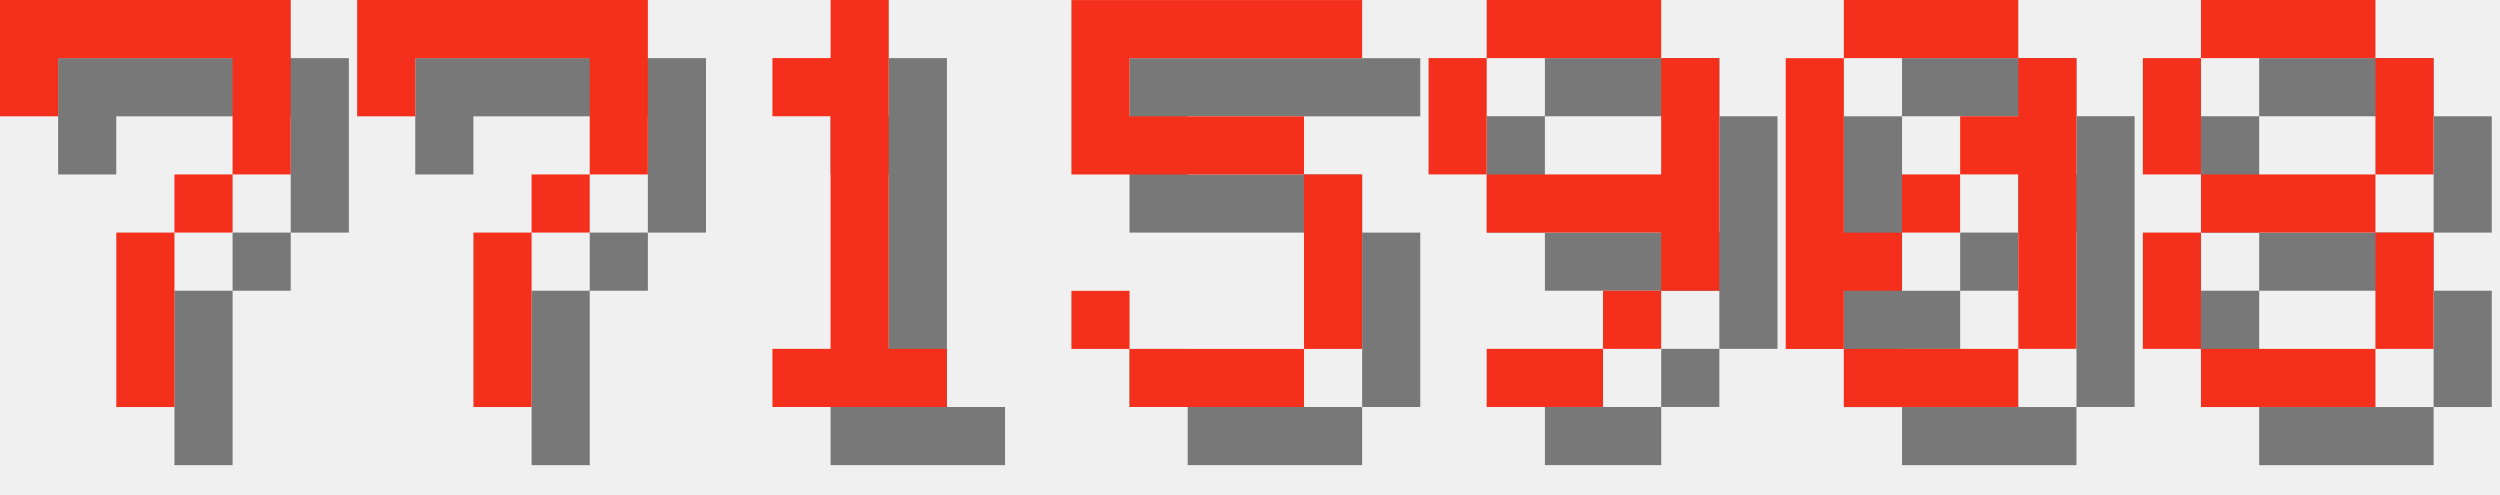
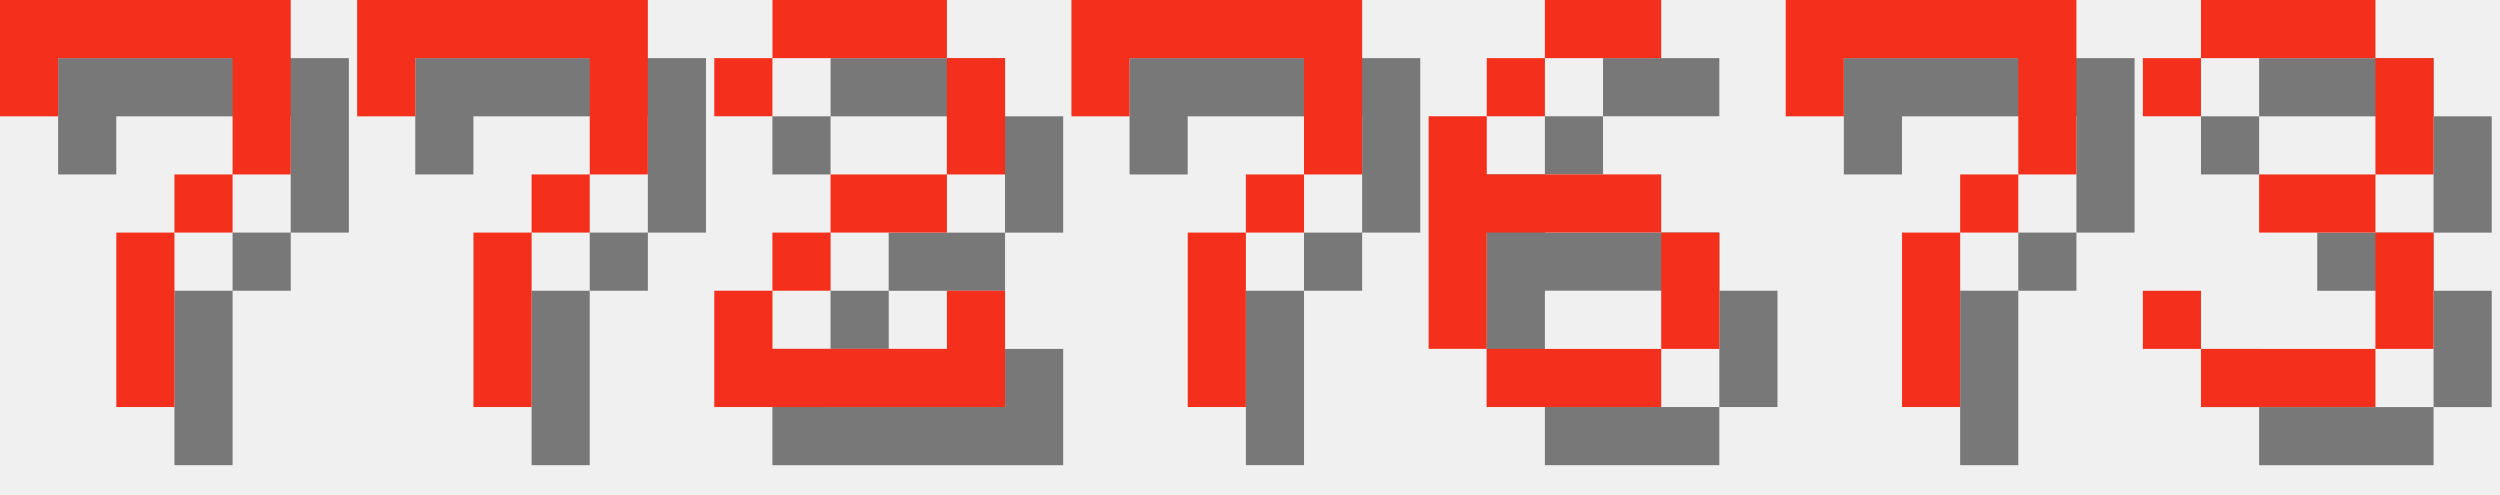
<svg xmlns="http://www.w3.org/2000/svg" version="1.1" width="182.0" height="36">
  <style>
        .text-foreground {
            fill: #F4301C;
        }
        .text-shadow {
            fill: #000000;
            fill-opacity: 0.5;
        }
    </style>
  <g class="digit" id="digit_7" transform="translate(0.0, 0), scale(4)">
    <path id="digit_7_shadow" class="text-shadow" d="m1.058 1.058 2e-6 2.117h1.058v-1.058h3.175v1.058l2e-7 1.058h-1.058v1.058h-1.058l4e-7 3.175 1.058 1e-7v-3.175h1.058v-1.058h1.058l5e-7 -1.058v-2.117z" fill-opacity=".5" style="paint-order:stroke fill markers" />
    <path id="digit_7_fg" class="text-foreground" d="m0 0 2e-6 2.117h1.058v-1.058h3.175v1.058l2e-7 1.058h-1.058v1.058h-1.058l4e-7 3.175 1.058 1e-7v-3.175h1.058v-1.058h1.058l5e-7 -1.058v-2.117z" fill="#fff" style="paint-order:stroke fill markers" />
  </g>
  <g class="digit" id="digit_7" transform="translate(26.0, 0), scale(4)">
    <path id="digit_7_shadow" class="text-shadow" d="m1.058 1.058 2e-6 2.117h1.058v-1.058h3.175v1.058l2e-7 1.058h-1.058v1.058h-1.058l4e-7 3.175 1.058 1e-7v-3.175h1.058v-1.058h1.058l5e-7 -1.058v-2.117z" fill-opacity=".5" style="paint-order:stroke fill markers" />
    <path id="digit_7_fg" class="text-foreground" d="m0 0 2e-6 2.117h1.058v-1.058h3.175v1.058l2e-7 1.058h-1.058v1.058h-1.058l4e-7 3.175 1.058 1e-7v-3.175h1.058v-1.058h1.058l5e-7 -1.058v-2.117z" fill="#fff" style="paint-order:stroke fill markers" />
  </g>
-   <g class="digit" id="digit_1" transform="translate(52.0, 0), scale(4)">
-     <path id="digit_1_shadow" class="text-shadow" d="m2.117 2.117v1.058h1.058v4.233h-1.058v1.058h3.175v-1.058h-1.058v-6.35h-1.058v1.058h-1.058z" fill-opacity=".5" style="paint-order:stroke fill markers" />
-     <path id="digit_1_fg" class="text-foreground" d="m1.058 1.058v1.058h1.058v4.233h-1.058v1.058h3.175v-1.058h-1.058v-6.35h-1.058v1.058h-1.058z" fill="#fff" style="paint-order:stroke fill markers" />
+   <g class="digit" id="digit_2" transform="translate(52.0, 0), scale(4)">
+     <path id="digit_2_shadow" class="text-shadow" d="m1.058 2.117v1.058h1.058v-1.058h3.175v2.117h-2.117v1.058h-1.058v1.058h-1.058v2.117h5.292v-2.117h-1.058v1.058h-3.175v-1.058h1.058v-1.058h2.117v-1.058h1.058v-2.117h-1.058v-1.058h-3.175v1.058h-1.058z" fill-opacity=".5" style="paint-order:stroke fill markers" />
+     <path id="digit_2_fg" class="text-foreground" d="m0 1.058v1.058h1.058v-1.058h3.175v2.117h-2.117v1.058h-1.058v1.058h-1.058v2.117h5.292v-2.117h-1.058v1.058h-3.175v-1.058h1.058v-1.058h2.117v-1.058h1.058v-2.117h-1.058v-1.058h-3.175v1.058h-1.058z" fill="#fff" style="paint-order:stroke fill markers" />
  </g>
-   <g class="digit" id="digit_5" transform="translate(78.0, 0), scale(4)">
-     <path id="digit_5_shadow" class="text-shadow" d="m1.058 1.058v3.175h4.233v3.175h-3.175v-1.058h-1.058v1.058h1.058v1.058h3.175v-1.058h1.058v-3.175h-1.058v-1.058h-3.175v-1.058h4.233v-1.058h-5.292z" fill-opacity=".5" style="paint-order:stroke fill markers" />
-     <path id="digit_5_fg" class="text-foreground" d="m0 0v3.175h4.233v3.175h-3.175v-1.058h-1.058v1.058h1.058v1.058h3.175v-1.058h1.058v-3.175h-1.058v-1.058h-3.175v-1.058h4.233v-1.058h-5.292z" fill="#fff" style="paint-order:stroke fill markers" />
+   <g class="digit" id="digit_7" transform="translate(78.0, 0), scale(4)">
+     <path id="digit_7_shadow" class="text-shadow" d="m1.058 1.058 2e-6 2.117h1.058v-1.058h3.175v1.058l2e-7 1.058h-1.058v1.058h-1.058l4e-7 3.175 1.058 1e-7v-3.175h1.058v-1.058h1.058l5e-7 -1.058v-2.117z" fill-opacity=".5" style="paint-order:stroke fill markers" />
+     <path id="digit_7_fg" class="text-foreground" d="m0 0 2e-6 2.117h1.058v-1.058h3.175v1.058l2e-7 1.058h-1.058v1.058h-1.058l4e-7 3.175 1.058 1e-7v-3.175h1.058v-1.058h1.058l5e-7 -1.058v-2.117z" fill="#fff" style="paint-order:stroke fill markers" />
  </g>
-   <g class="digit" id="digit_9" transform="translate(104.0, 0), scale(4)">
-     <path id="digit_9_shadow" class="text-shadow" d="m2.117 1.058v1.058h3.175v-1.058h-3.175zm3.175 1.058v2.117h-3.175v1.058h3.175v1.058h1.058v-4.233h-1.058zm0 4.233h-1.058v1.058h1.058v-1.058zm-1.058 1.058h-2.117v1.058h2.117v-1.058zm-2.117-3.175v-2.117h-1.058v2.117h1.058z" fill-opacity=".5" style="paint-order:stroke fill markers" />
-     <path id="digit_9_fg" class="text-foreground" d="m1.058 0v1.058h3.175v-1.058h-3.175zm3.175 1.058v2.117h-3.175v1.058h3.175v1.058h1.058v-4.233h-1.058zm0 4.233h-1.058v1.058h1.058v-1.058zm-1.058 1.058h-2.117v1.058h2.117v-1.058zm-2.117-3.175v-2.117h-1.058v2.117h1.058z" fill="#fff" style="paint-order:stroke fill markers" />
+   <g class="digit" id="digit_6" transform="translate(104.0, 0), scale(4)">
+     <path id="digit_6_shadow" class="text-shadow" d="m3.175 1.058v1.058h2.117v-1.058h-2.117zm0 1.058h-1.058v1.058h1.058v-1.058zm-1.058 1.058h-1.058v4.233h1.058v-2.117h3.175v-1.058h-3.175v-1.058zm3.175 2.117v2.117h1.058v-2.117h-1.058zm0 2.117h-3.175v1.058h3.175v-1.058z" fill-opacity=".5" style="paint-order:stroke fill markers" />
+     <path id="digit_6_fg" class="text-foreground" d="m2.117 0v1.058h2.117v-1.058h-2.117zm0 1.058h-1.058v1.058h1.058v-1.058zm-1.058 1.058h-1.058v4.233h1.058v-2.117h3.175v-1.058h-3.175v-1.058zm3.175 2.117v2.117h1.058v-2.117h-1.058zm0 2.117h-3.175v1.058h3.175v-1.058z" fill="#fff" style="paint-order:stroke fill markers" />
  </g>
-   <g class="digit" id="digit_0" transform="translate(130.0, 0), scale(4)">
-     <path id="digit_0_shadow" class="text-shadow" d="m2.117 1.058v1.058h3.175v-1.058h-3.175zm3.175 1.058v1.058h-1.058v1.058h1.058v3.175h1.058v-5.292h-1.058zm0 5.292h-3.175v1.058h3.175v-1.058zm-3.175 0v-1.058h1.058v-1.058h-1.058v-3.175h-1.058v5.292h1.058zm1.058-2.117h1.058v-1.058h-1.058v1.058z" fill-opacity=".5" style="paint-order:stroke fill markers" />
-     <path id="digit_0_fg" class="text-foreground" d="m1.058 0v1.058h3.175v-1.058h-3.175zm3.175 1.058v1.058h-1.058v1.058h1.058v3.175h1.058v-5.292h-1.058zm0 5.292h-3.175v1.058h3.175v-1.058zm-3.175 0v-1.058h1.058v-1.058h-1.058v-3.175h-1.058v5.292h1.058zm1.058-2.117h1.058v-1.058h-1.058v1.058z" fill="#fff" style="paint-order:stroke fill markers" />
+   <g class="digit" id="digit_7" transform="translate(130.0, 0), scale(4)">
+     <path id="digit_7_shadow" class="text-shadow" d="m1.058 1.058 2e-6 2.117h1.058v-1.058h3.175v1.058l2e-7 1.058h-1.058v1.058h-1.058l4e-7 3.175 1.058 1e-7v-3.175h1.058v-1.058h1.058l5e-7 -1.058v-2.117z" fill-opacity=".5" style="paint-order:stroke fill markers" />
+     <path id="digit_7_fg" class="text-foreground" d="m0 0 2e-6 2.117h1.058v-1.058h3.175v1.058l2e-7 1.058h-1.058v1.058h-1.058l4e-7 3.175 1.058 1e-7v-3.175h1.058v-1.058h1.058l5e-7 -1.058v-2.117z" fill="#fff" style="paint-order:stroke fill markers" />
  </g>
-   <g class="digit" id="digit_8" transform="translate(156.0, 0), scale(4)">
-     <path id="digit_8_shadow" class="text-shadow" d="m2.117 1.058v1.058h3.175v-1.058h-3.175zm3.175 1.058v2.117h1.058v-2.117h-1.058zm0 2.117h-3.175v1.058h3.175v-1.058zm0 1.058v2.117h1.058v-2.117h-1.058zm0 2.117h-3.175v1.058h3.175v-1.058zm-3.175 0v-2.117h-1.058v2.117h1.058zm0-3.175v-2.117h-1.058v2.117h1.058z" fill-opacity=".5" style="paint-order:stroke fill markers" />
-     <path id="digit_8_fg" class="text-foreground" d="m1.058 0v1.058h3.175v-1.058h-3.175zm3.175 1.058v2.117h1.058v-2.117h-1.058zm0 2.117h-3.175v1.058h3.175v-1.058zm0 1.058v2.117h1.058v-2.117h-1.058zm0 2.117h-3.175v1.058h3.175v-1.058zm-3.175 0v-2.117h-1.058v2.117h1.058zm0-3.175v-2.117h-1.058v2.117h1.058z" fill="#fff" style="paint-order:stroke fill markers" />
+   <g class="digit" id="digit_3" transform="translate(156.0, 0), scale(4)">
+     <path id="digit_3_shadow" class="text-shadow" d="m1.058 2.117v1.058h1.058v-1.058h3.175v2.117h-2.117v1.058h2.117v2.117h-3.175v-1.058h-1.058v1.058h1.058v1.058h3.175v-1.058h1.058v-2.117h-1.058v-1.058h1.058v-2.117h-1.058v-1.058h-3.175v1.058h-1.058z" fill-opacity=".5" style="paint-order:stroke fill markers" />
+     <path id="digit_3_fg" class="text-foreground" d="m0 1.058v1.058h1.058v-1.058h3.175v2.117h-2.117v1.058h2.117v2.117h-3.175v-1.058h-1.058v1.058h1.058v1.058h3.175v-1.058h1.058v-2.117h-1.058v-1.058h1.058v-2.117h-1.058v-1.058h-3.175v1.058h-1.058z" fill="#fff" style="paint-order:stroke fill markers" />
  </g>
</svg>
